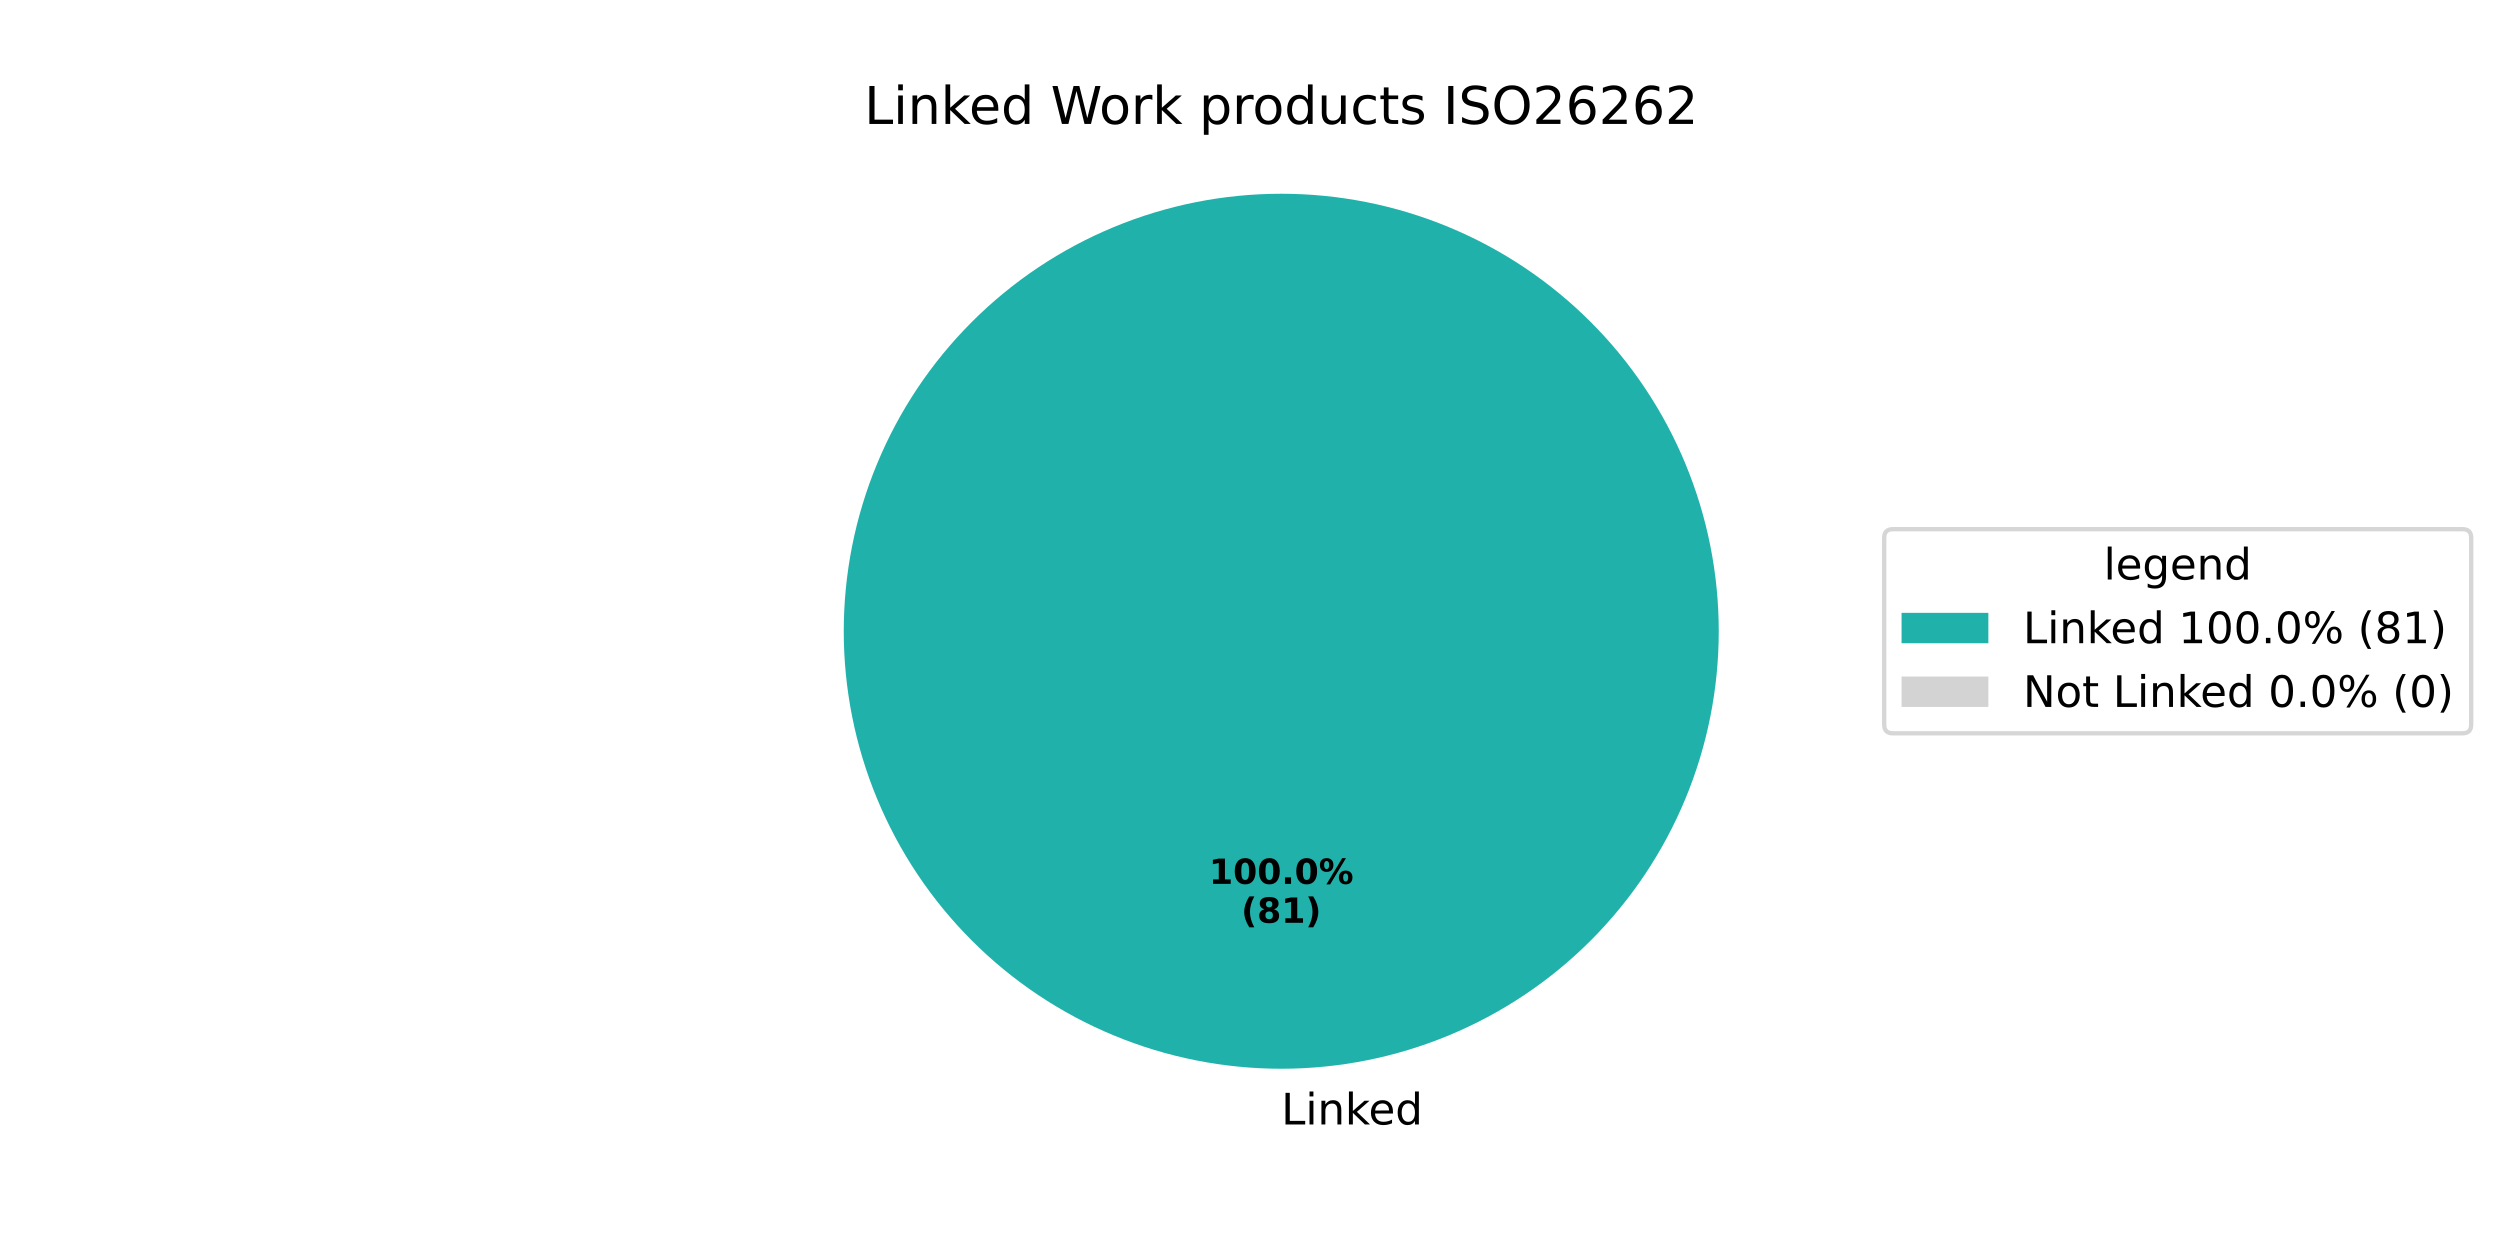
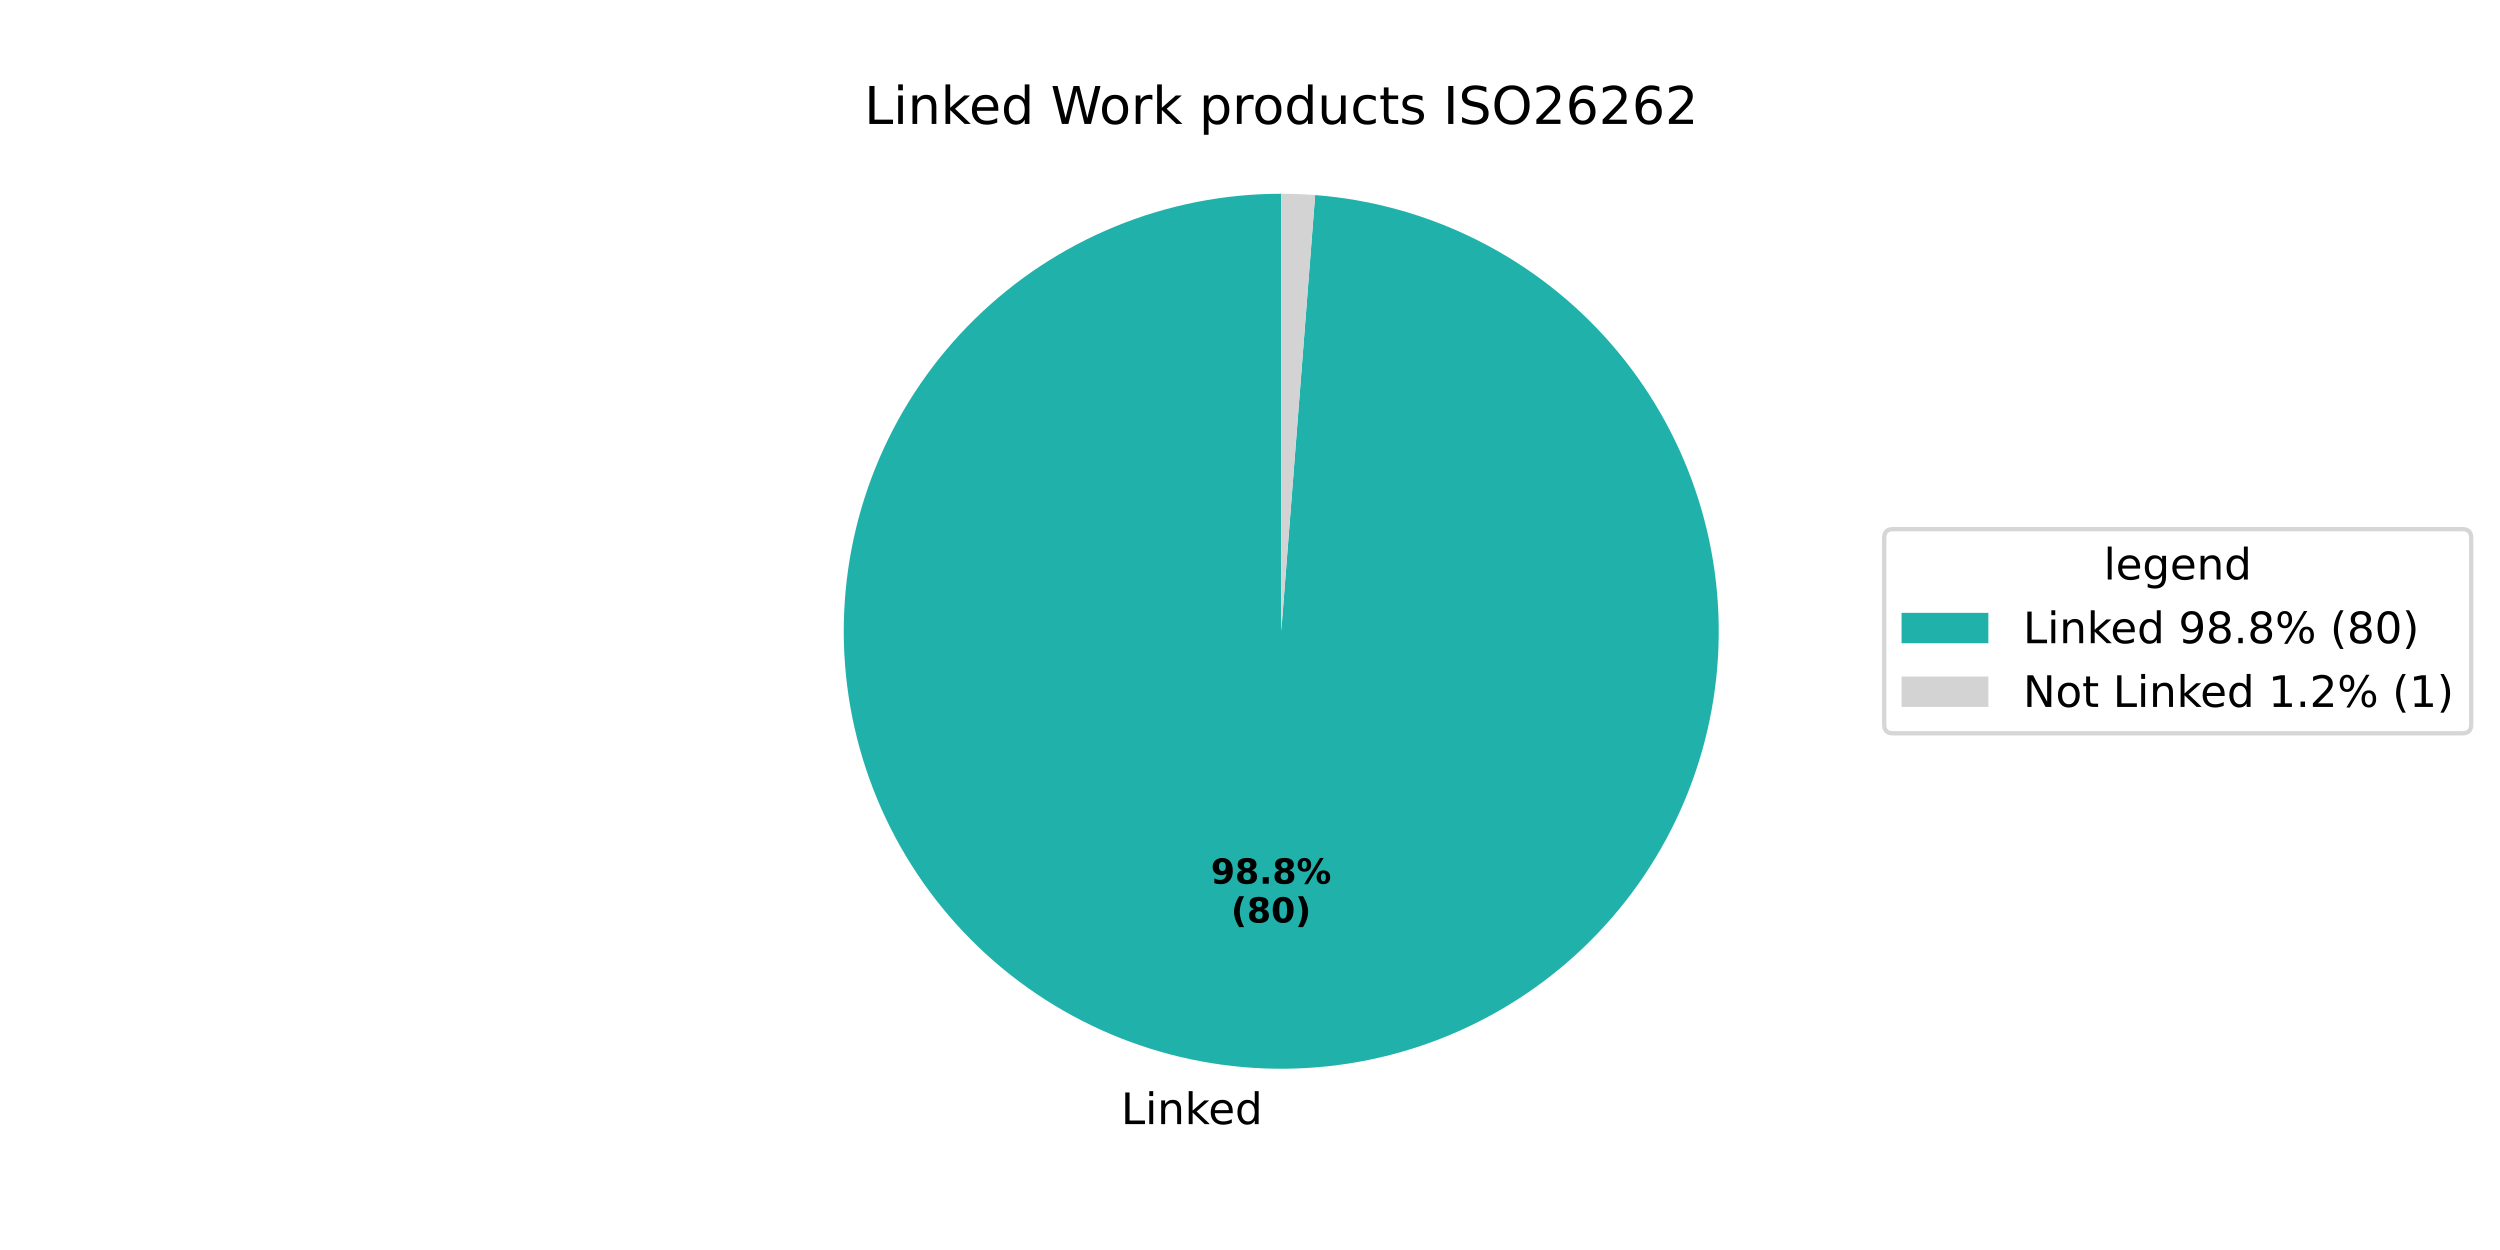
<svg xmlns="http://www.w3.org/2000/svg" xmlns:xlink="http://www.w3.org/1999/xlink" width="576pt" height="288pt" viewBox="0 0 576 288" version="1.1">
  <defs>
    <style type="text/css">*{stroke-linejoin: round; stroke-linecap: butt}</style>
  </defs>
  <g id="figure_1">
    <g id="patch_1">
      <path d="M 0 288  L 576 288  L 576 0  L 0 0  z " style="fill: #ffffff" />
    </g>
    <g id="axes_1">
      <g id="patch_2">
-         <path d="M 396 145.44  C 396 132.203 393.393 119.095 388.327 106.866  C 383.262 94.636 375.836 83.524 366.476 74.164  C 357.116 64.804 346.004 57.378 333.774 52.313  C 321.545 47.247 308.437 44.64 295.2 44.64  C 281.963 44.64 268.855 47.247 256.626 52.313  C 244.396 57.378 233.284 64.804 223.924 74.164  C 214.564 83.524 207.138 94.636 202.073 106.866  C 197.007 119.095 194.4 132.203 194.4 145.44  C 194.4 158.677 197.007 171.785 202.073 184.014  C 207.138 196.244 214.564 207.356 223.924 216.716  C 233.284 226.076 244.396 233.502 256.626 238.567  C 268.855 243.633 281.963 246.24 295.2 246.24  C 308.437 246.24 321.545 243.633 333.774 238.567  C 346.004 233.502 357.116 226.076 366.476 216.716  C 375.836 207.356 383.262 196.244 388.327 184.014  C 393.393 171.785 396 158.677 396 145.44  M 295.2 145.44  z " style="fill: #20b2aa" />
+         <path d="M 295.2 44.64  C 282.128 44.64 269.179 47.183 257.077 52.127  C 244.976 57.071 233.951 64.322 224.618 73.476  C 215.285 82.629 207.822 93.512 202.644 105.515  C 197.466 117.519 194.672 130.415 194.419 143.485  C 194.165 156.555 196.457 169.551 201.165 181.746  C 205.874 193.941 212.91 205.105 221.881 214.613  C 230.852 224.122 241.587 231.795 253.488 237.205  C 265.389 242.614 278.229 245.657 291.291 246.164  C 304.354 246.671 317.392 244.632 329.676 240.161  C 341.96 235.69 353.258 228.872 362.938 220.087  C 372.619 211.302 380.499 200.717 386.138 188.924  C 391.778 177.13 395.069 164.351 395.829 151.301  C 396.59 138.251 394.804 125.176 390.572 112.808  C 386.34 100.439 379.742 89.011 371.146 79.162  C 362.551 69.313 352.121 61.229 340.439 55.362  C 328.757 49.495 316.044 45.956 303.011 44.943  L 295.2 145.44  z " style="fill: #20b2aa" />
      </g>
      <g id="patch_3">
-         <path d="M 295.2 44.64  C 295.2 44.64 295.2 44.64 295.2 44.64  L 295.2 145.44  z " style="fill: #d3d3d3" />
+         <path d="M 303.011 44.943  C 301.712 44.842 300.411 44.766 299.109 44.716  C 297.806 44.665 296.503 44.64 295.2 44.64  L 295.2 145.44  z " style="fill: #d3d3d3" />
      </g>
      <g id="matplotlib.axis_1" />
      <g id="matplotlib.axis_2" />
      <g id="text_1">
-         <g transform="translate(295.2 259.0794) scale(0.1 -0.1)">
+         <g transform="translate(258.2834 258.996) scale(0.1 -0.1)">
          <defs>
            <path id="DejaVuSans-4c" d="M 628 4666  L 1259 4666  L 1259 531  L 3531 531  L 3531 0  L 628 0  L 628 4666  z " transform="scale(0.015625)" />
            <path id="DejaVuSans-69" d="M 603 3500  L 1178 3500  L 1178 0  L 603 0  L 603 3500  z M 603 4863  L 1178 4863  L 1178 4134  L 603 4134  L 603 4863  z " transform="scale(0.015625)" />
            <path id="DejaVuSans-6e" d="M 3513 2113  L 3513 0  L 2938 0  L 2938 2094  Q 2938 2591 2744 2837  Q 2550 3084 2163 3084  Q 1697 3084 1428 2787  Q 1159 2491 1159 1978  L 1159 0  L 581 0  L 581 3500  L 1159 3500  L 1159 2956  Q 1366 3272 1645 3428  Q 1925 3584 2291 3584  Q 2894 3584 3203 3211  Q 3513 2838 3513 2113  z " transform="scale(0.015625)" />
            <path id="DejaVuSans-6b" d="M 581 4863  L 1159 4863  L 1159 1991  L 2875 3500  L 3609 3500  L 1753 1863  L 3688 0  L 2938 0  L 1159 1709  L 1159 0  L 581 0  L 581 4863  z " transform="scale(0.015625)" />
            <path id="DejaVuSans-65" d="M 3597 1894  L 3597 1613  L 953 1613  Q 991 1019 1311 708  Q 1631 397 2203 397  Q 2534 397 2845 478  Q 3156 559 3463 722  L 3463 178  Q 3153 47 2828 -22  Q 2503 -91 2169 -91  Q 1331 -91 842 396  Q 353 884 353 1716  Q 353 2575 817 3079  Q 1281 3584 2069 3584  Q 2775 3584 3186 3129  Q 3597 2675 3597 1894  z M 3022 2063  Q 3016 2534 2758 2815  Q 2500 3097 2075 3097  Q 1594 3097 1305 2825  Q 1016 2553 972 2059  L 3022 2063  z " transform="scale(0.015625)" />
            <path id="DejaVuSans-64" d="M 2906 2969  L 2906 4863  L 3481 4863  L 3481 0  L 2906 0  L 2906 525  Q 2725 213 2448 61  Q 2172 -91 1784 -91  Q 1150 -91 751 415  Q 353 922 353 1747  Q 353 2572 751 3078  Q 1150 3584 1784 3584  Q 2172 3584 2448 3432  Q 2725 3281 2906 2969  z M 947 1747  Q 947 1113 1208 752  Q 1469 391 1925 391  Q 2381 391 2643 752  Q 2906 1113 2906 1747  Q 2906 2381 2643 2742  Q 2381 3103 1925 3103  Q 1469 3103 1208 2742  Q 947 2381 947 1747  z " transform="scale(0.015625)" />
          </defs>
          <use xlink:href="#DejaVuSans-4c" />
          <use xlink:href="#DejaVuSans-69" transform="translate(55.71289 0)" />
          <use xlink:href="#DejaVuSans-6e" transform="translate(83.49609 0)" />
          <use xlink:href="#DejaVuSans-6b" transform="translate(146.875 0)" />
          <use xlink:href="#DejaVuSans-65" transform="translate(201.1602 0)" />
          <use xlink:href="#DejaVuSans-64" transform="translate(262.6836 0)" />
        </g>
      </g>
      <g id="text_2">
-         <g transform="translate(278.54 203.6484) scale(0.08 -0.08)">
+         <g transform="translate(278.978 203.6029) scale(0.08 -0.08)">
          <defs>
-             <path id="DejaVuSans-Bold-31" d="M 750 831  L 1813 831  L 1813 3847  L 722 3622  L 722 4441  L 1806 4666  L 2950 4666  L 2950 831  L 4013 831  L 4013 0  L 750 0  L 750 831  z " transform="scale(0.015625)" />
-             <path id="DejaVuSans-Bold-30" d="M 2944 2338  Q 2944 3213 2780 3570  Q 2616 3928 2228 3928  Q 1841 3928 1675 3570  Q 1509 3213 1509 2338  Q 1509 1453 1675 1090  Q 1841 728 2228 728  Q 2613 728 2778 1090  Q 2944 1453 2944 2338  z M 4147 2328  Q 4147 1169 3647 539  Q 3147 -91 2228 -91  Q 1306 -91 806 539  Q 306 1169 306 2328  Q 306 3491 806 4120  Q 1306 4750 2228 4750  Q 3147 4750 3647 4120  Q 4147 3491 4147 2328  z " transform="scale(0.015625)" />
+             <path id="DejaVuSans-Bold-39" d="M 641 103  L 641 966  Q 928 831 1190 764  Q 1453 697 1709 697  Q 2247 697 2547 995  Q 2847 1294 2900 1881  Q 2688 1725 2447 1647  Q 2206 1569 1925 1569  Q 1209 1569 770 1986  Q 331 2403 331 3084  Q 331 3838 820 4291  Q 1309 4744 2131 4744  Q 3044 4744 3544 4128  Q 4044 3513 4044 2388  Q 4044 1231 3459 570  Q 2875 -91 1856 -91  Q 1528 -91 1228 -42  Q 928 6 641 103  z M 2125 2350  Q 2441 2350 2600 2554  Q 2759 2759 2759 3169  Q 2759 3575 2600 3781  Q 2441 3988 2125 3988  Q 1809 3988 1650 3781  Q 1491 3575 1491 3169  Q 1491 2759 1650 2554  Q 1809 2350 2125 2350  z " transform="scale(0.015625)" />
+             <path id="DejaVuSans-Bold-38" d="M 2228 2088  Q 1891 2088 1709 1903  Q 1528 1719 1528 1375  Q 1528 1031 1709 848  Q 1891 666 2228 666  Q 2563 666 2741 848  Q 2919 1031 2919 1375  Q 2919 1722 2741 1905  Q 2563 2088 2228 2088  z M 1350 2484  Q 925 2613 709 2878  Q 494 3144 494 3541  Q 494 4131 934 4440  Q 1375 4750 2228 4750  Q 3075 4750 3515 4442  Q 3956 4134 3956 3541  Q 3956 3144 3739 2878  Q 3522 2613 3097 2484  Q 3572 2353 3814 2058  Q 4056 1763 4056 1313  Q 4056 619 3595 264  Q 3134 -91 2228 -91  Q 1319 -91 855 264  Q 391 619 391 1313  Q 391 1763 633 2058  Q 875 2353 1350 2484  z M 1631 3419  Q 1631 3141 1786 2991  Q 1941 2841 2228 2841  Q 2509 2841 2662 2991  Q 2816 3141 2816 3419  Q 2816 3697 2662 3845  Q 2509 3994 2228 3994  Q 1941 3994 1786 3844  Q 1631 3694 1631 3419  z " transform="scale(0.015625)" />
            <path id="DejaVuSans-Bold-2e" d="M 653 1209  L 1778 1209  L 1778 0  L 653 0  L 653 1209  z " transform="scale(0.015625)" />
            <path id="DejaVuSans-Bold-25" d="M 4959 1925  Q 4738 1925 4616 1733  Q 4494 1541 4494 1184  Q 4494 825 4614 633  Q 4734 441 4959 441  Q 5184 441 5303 633  Q 5422 825 5422 1184  Q 5422 1541 5301 1733  Q 5181 1925 4959 1925  z M 4959 2450  Q 5541 2450 5875 2112  Q 6209 1775 6209 1184  Q 6209 594 5875 251  Q 5541 -91 4959 -91  Q 4378 -91 4042 251  Q 3706 594 3706 1184  Q 3706 1772 4042 2111  Q 4378 2450 4959 2450  z M 2094 -91  L 1403 -91  L 4319 4750  L 5013 4750  L 2094 -91  z M 1453 4750  Q 2034 4750 2367 4411  Q 2700 4072 2700 3481  Q 2700 2891 2367 2550  Q 2034 2209 1453 2209  Q 872 2209 539 2550  Q 206 2891 206 3481  Q 206 4072 539 4411  Q 872 4750 1453 4750  z M 1453 4225  Q 1228 4225 1106 4031  Q 984 3838 984 3481  Q 984 3122 1106 2926  Q 1228 2731 1453 2731  Q 1678 2731 1798 2926  Q 1919 3122 1919 3481  Q 1919 3838 1797 4031  Q 1675 4225 1453 4225  z " transform="scale(0.015625)" />
          </defs>
-           <use xlink:href="#DejaVuSans-Bold-31" />
-           <use xlink:href="#DejaVuSans-Bold-30" transform="translate(69.58008 0)" />
-           <use xlink:href="#DejaVuSans-Bold-30" transform="translate(139.1602 0)" />
-           <use xlink:href="#DejaVuSans-Bold-2e" transform="translate(208.7402 0)" />
-           <use xlink:href="#DejaVuSans-Bold-30" transform="translate(246.7285 0)" />
-           <use xlink:href="#DejaVuSans-Bold-25" transform="translate(316.3086 0)" />
+           <use xlink:href="#DejaVuSans-Bold-39" />
+           <use xlink:href="#DejaVuSans-Bold-38" transform="translate(69.58008 0)" />
+           <use xlink:href="#DejaVuSans-Bold-2e" transform="translate(139.1602 0)" />
+           <use xlink:href="#DejaVuSans-Bold-38" transform="translate(177.1484 0)" />
+           <use xlink:href="#DejaVuSans-Bold-25" transform="translate(246.7285 0)" />
        </g>
-         <g transform="translate(285.9775 212.6066) scale(0.08 -0.08)">
+         <g transform="translate(283.6324 212.5611) scale(0.08 -0.08)">
          <defs>
            <path id="DejaVuSans-Bold-28" d="M 2413 -844  L 1484 -844  Q 1006 -72 778 623  Q 550 1319 550 2003  Q 550 2688 779 3389  Q 1009 4091 1484 4856  L 2413 4856  Q 2013 4116 1813 3408  Q 1613 2700 1613 2009  Q 1613 1319 1811 609  Q 2009 -100 2413 -844  z " transform="scale(0.015625)" />
-             <path id="DejaVuSans-Bold-38" d="M 2228 2088  Q 1891 2088 1709 1903  Q 1528 1719 1528 1375  Q 1528 1031 1709 848  Q 1891 666 2228 666  Q 2563 666 2741 848  Q 2919 1031 2919 1375  Q 2919 1722 2741 1905  Q 2563 2088 2228 2088  z M 1350 2484  Q 925 2613 709 2878  Q 494 3144 494 3541  Q 494 4131 934 4440  Q 1375 4750 2228 4750  Q 3075 4750 3515 4442  Q 3956 4134 3956 3541  Q 3956 3144 3739 2878  Q 3522 2613 3097 2484  Q 3572 2353 3814 2058  Q 4056 1763 4056 1313  Q 4056 619 3595 264  Q 3134 -91 2228 -91  Q 1319 -91 855 264  Q 391 619 391 1313  Q 391 1763 633 2058  Q 875 2353 1350 2484  z M 1631 3419  Q 1631 3141 1786 2991  Q 1941 2841 2228 2841  Q 2509 2841 2662 2991  Q 2816 3141 2816 3419  Q 2816 3697 2662 3845  Q 2509 3994 2228 3994  Q 1941 3994 1786 3844  Q 1631 3694 1631 3419  z " transform="scale(0.015625)" />
+             <path id="DejaVuSans-Bold-30" d="M 2944 2338  Q 2944 3213 2780 3570  Q 2616 3928 2228 3928  Q 1841 3928 1675 3570  Q 1509 3213 1509 2338  Q 1509 1453 1675 1090  Q 1841 728 2228 728  Q 2613 728 2778 1090  Q 2944 1453 2944 2338  z M 4147 2328  Q 4147 1169 3647 539  Q 3147 -91 2228 -91  Q 1306 -91 806 539  Q 306 1169 306 2328  Q 306 3491 806 4120  Q 1306 4750 2228 4750  Q 3147 4750 3647 4120  Q 4147 3491 4147 2328  z " transform="scale(0.015625)" />
            <path id="DejaVuSans-Bold-29" d="M 513 -844  Q 913 -100 1113 609  Q 1313 1319 1313 2009  Q 1313 2700 1113 3408  Q 913 4116 513 4856  L 1441 4856  Q 1916 4091 2145 3389  Q 2375 2688 2375 2003  Q 2375 1319 2147 623  Q 1919 -72 1441 -844  L 513 -844  z " transform="scale(0.015625)" />
          </defs>
          <use xlink:href="#DejaVuSans-Bold-28" />
          <use xlink:href="#DejaVuSans-Bold-38" transform="translate(45.70312 0)" />
-           <use xlink:href="#DejaVuSans-Bold-31" transform="translate(115.2832 0)" />
+           <use xlink:href="#DejaVuSans-Bold-30" transform="translate(115.2832 0)" />
          <use xlink:href="#DejaVuSans-Bold-29" transform="translate(184.8633 0)" />
        </g>
      </g>
      <g id="text_3">
        <g transform="translate(199.1269 28.56) scale(0.12 -0.12)">
          <defs>
            <path id="DejaVuSans-20" transform="scale(0.015625)" />
            <path id="DejaVuSans-57" d="M 213 4666  L 850 4666  L 1831 722  L 2809 4666  L 3519 4666  L 4500 722  L 5478 4666  L 6119 4666  L 4947 0  L 4153 0  L 3169 4050  L 2175 0  L 1381 0  L 213 4666  z " transform="scale(0.015625)" />
            <path id="DejaVuSans-6f" d="M 1959 3097  Q 1497 3097 1228 2736  Q 959 2375 959 1747  Q 959 1119 1226 758  Q 1494 397 1959 397  Q 2419 397 2687 759  Q 2956 1122 2956 1747  Q 2956 2369 2687 2733  Q 2419 3097 1959 3097  z M 1959 3584  Q 2709 3584 3137 3096  Q 3566 2609 3566 1747  Q 3566 888 3137 398  Q 2709 -91 1959 -91  Q 1206 -91 779 398  Q 353 888 353 1747  Q 353 2609 779 3096  Q 1206 3584 1959 3584  z " transform="scale(0.015625)" />
            <path id="DejaVuSans-72" d="M 2631 2963  Q 2534 3019 2420 3045  Q 2306 3072 2169 3072  Q 1681 3072 1420 2755  Q 1159 2438 1159 1844  L 1159 0  L 581 0  L 581 3500  L 1159 3500  L 1159 2956  Q 1341 3275 1631 3429  Q 1922 3584 2338 3584  Q 2397 3584 2469 3576  Q 2541 3569 2628 3553  L 2631 2963  z " transform="scale(0.015625)" />
            <path id="DejaVuSans-70" d="M 1159 525  L 1159 -1331  L 581 -1331  L 581 3500  L 1159 3500  L 1159 2969  Q 1341 3281 1617 3432  Q 1894 3584 2278 3584  Q 2916 3584 3314 3078  Q 3713 2572 3713 1747  Q 3713 922 3314 415  Q 2916 -91 2278 -91  Q 1894 -91 1617 61  Q 1341 213 1159 525  z M 3116 1747  Q 3116 2381 2855 2742  Q 2594 3103 2138 3103  Q 1681 3103 1420 2742  Q 1159 2381 1159 1747  Q 1159 1113 1420 752  Q 1681 391 2138 391  Q 2594 391 2855 752  Q 3116 1113 3116 1747  z " transform="scale(0.015625)" />
            <path id="DejaVuSans-75" d="M 544 1381  L 544 3500  L 1119 3500  L 1119 1403  Q 1119 906 1312 657  Q 1506 409 1894 409  Q 2359 409 2629 706  Q 2900 1003 2900 1516  L 2900 3500  L 3475 3500  L 3475 0  L 2900 0  L 2900 538  Q 2691 219 2414 64  Q 2138 -91 1772 -91  Q 1169 -91 856 284  Q 544 659 544 1381  z M 1991 3584  L 1991 3584  z " transform="scale(0.015625)" />
            <path id="DejaVuSans-63" d="M 3122 3366  L 3122 2828  Q 2878 2963 2633 3030  Q 2388 3097 2138 3097  Q 1578 3097 1268 2742  Q 959 2388 959 1747  Q 959 1106 1268 751  Q 1578 397 2138 397  Q 2388 397 2633 464  Q 2878 531 3122 666  L 3122 134  Q 2881 22 2623 -34  Q 2366 -91 2075 -91  Q 1284 -91 818 406  Q 353 903 353 1747  Q 353 2603 823 3093  Q 1294 3584 2113 3584  Q 2378 3584 2631 3529  Q 2884 3475 3122 3366  z " transform="scale(0.015625)" />
            <path id="DejaVuSans-74" d="M 1172 4494  L 1172 3500  L 2356 3500  L 2356 3053  L 1172 3053  L 1172 1153  Q 1172 725 1289 603  Q 1406 481 1766 481  L 2356 481  L 2356 0  L 1766 0  Q 1100 0 847 248  Q 594 497 594 1153  L 594 3053  L 172 3053  L 172 3500  L 594 3500  L 594 4494  L 1172 4494  z " transform="scale(0.015625)" />
            <path id="DejaVuSans-73" d="M 2834 3397  L 2834 2853  Q 2591 2978 2328 3040  Q 2066 3103 1784 3103  Q 1356 3103 1142 2972  Q 928 2841 928 2578  Q 928 2378 1081 2264  Q 1234 2150 1697 2047  L 1894 2003  Q 2506 1872 2764 1633  Q 3022 1394 3022 966  Q 3022 478 2636 193  Q 2250 -91 1575 -91  Q 1294 -91 989 -36  Q 684 19 347 128  L 347 722  Q 666 556 975 473  Q 1284 391 1588 391  Q 1994 391 2212 530  Q 2431 669 2431 922  Q 2431 1156 2273 1281  Q 2116 1406 1581 1522  L 1381 1569  Q 847 1681 609 1914  Q 372 2147 372 2553  Q 372 3047 722 3315  Q 1072 3584 1716 3584  Q 2034 3584 2315 3537  Q 2597 3491 2834 3397  z " transform="scale(0.015625)" />
            <path id="DejaVuSans-49" d="M 628 4666  L 1259 4666  L 1259 0  L 628 0  L 628 4666  z " transform="scale(0.015625)" />
            <path id="DejaVuSans-53" d="M 3425 4513  L 3425 3897  Q 3066 4069 2747 4153  Q 2428 4238 2131 4238  Q 1616 4238 1336 4038  Q 1056 3838 1056 3469  Q 1056 3159 1242 3001  Q 1428 2844 1947 2747  L 2328 2669  Q 3034 2534 3370 2195  Q 3706 1856 3706 1288  Q 3706 609 3251 259  Q 2797 -91 1919 -91  Q 1588 -91 1214 -16  Q 841 59 441 206  L 441 856  Q 825 641 1194 531  Q 1563 422 1919 422  Q 2459 422 2753 634  Q 3047 847 3047 1241  Q 3047 1584 2836 1778  Q 2625 1972 2144 2069  L 1759 2144  Q 1053 2284 737 2584  Q 422 2884 422 3419  Q 422 4038 858 4394  Q 1294 4750 2059 4750  Q 2388 4750 2728 4690  Q 3069 4631 3425 4513  z " transform="scale(0.015625)" />
            <path id="DejaVuSans-4f" d="M 2522 4238  Q 1834 4238 1429 3725  Q 1025 3213 1025 2328  Q 1025 1447 1429 934  Q 1834 422 2522 422  Q 3209 422 3611 934  Q 4013 1447 4013 2328  Q 4013 3213 3611 3725  Q 3209 4238 2522 4238  z M 2522 4750  Q 3503 4750 4090 4092  Q 4678 3434 4678 2328  Q 4678 1225 4090 567  Q 3503 -91 2522 -91  Q 1538 -91 948 565  Q 359 1222 359 2328  Q 359 3434 948 4092  Q 1538 4750 2522 4750  z " transform="scale(0.015625)" />
            <path id="DejaVuSans-32" d="M 1228 531  L 3431 531  L 3431 0  L 469 0  L 469 531  Q 828 903 1448 1529  Q 2069 2156 2228 2338  Q 2531 2678 2651 2914  Q 2772 3150 2772 3378  Q 2772 3750 2511 3984  Q 2250 4219 1831 4219  Q 1534 4219 1204 4116  Q 875 4013 500 3803  L 500 4441  Q 881 4594 1212 4672  Q 1544 4750 1819 4750  Q 2544 4750 2975 4387  Q 3406 4025 3406 3419  Q 3406 3131 3298 2873  Q 3191 2616 2906 2266  Q 2828 2175 2409 1742  Q 1991 1309 1228 531  z " transform="scale(0.015625)" />
            <path id="DejaVuSans-36" d="M 2113 2584  Q 1688 2584 1439 2293  Q 1191 2003 1191 1497  Q 1191 994 1439 701  Q 1688 409 2113 409  Q 2538 409 2786 701  Q 3034 994 3034 1497  Q 3034 2003 2786 2293  Q 2538 2584 2113 2584  z M 3366 4563  L 3366 3988  Q 3128 4100 2886 4159  Q 2644 4219 2406 4219  Q 1781 4219 1451 3797  Q 1122 3375 1075 2522  Q 1259 2794 1537 2939  Q 1816 3084 2150 3084  Q 2853 3084 3261 2657  Q 3669 2231 3669 1497  Q 3669 778 3244 343  Q 2819 -91 2113 -91  Q 1303 -91 875 529  Q 447 1150 447 2328  Q 447 3434 972 4092  Q 1497 4750 2381 4750  Q 2619 4750 2861 4703  Q 3103 4656 3366 4563  z " transform="scale(0.015625)" />
          </defs>
          <use xlink:href="#DejaVuSans-4c" />
          <use xlink:href="#DejaVuSans-69" transform="translate(55.71289 0)" />
          <use xlink:href="#DejaVuSans-6e" transform="translate(83.49609 0)" />
          <use xlink:href="#DejaVuSans-6b" transform="translate(146.875 0)" />
          <use xlink:href="#DejaVuSans-65" transform="translate(201.1602 0)" />
          <use xlink:href="#DejaVuSans-64" transform="translate(262.6836 0)" />
          <use xlink:href="#DejaVuSans-20" transform="translate(326.1602 0)" />
          <use xlink:href="#DejaVuSans-57" transform="translate(357.9473 0)" />
          <use xlink:href="#DejaVuSans-6f" transform="translate(450.9492 0)" />
          <use xlink:href="#DejaVuSans-72" transform="translate(512.1309 0)" />
          <use xlink:href="#DejaVuSans-6b" transform="translate(553.2441 0)" />
          <use xlink:href="#DejaVuSans-20" transform="translate(611.1543 0)" />
          <use xlink:href="#DejaVuSans-70" transform="translate(642.9414 0)" />
          <use xlink:href="#DejaVuSans-72" transform="translate(706.418 0)" />
          <use xlink:href="#DejaVuSans-6f" transform="translate(745.2812 0)" />
          <use xlink:href="#DejaVuSans-64" transform="translate(806.4629 0)" />
          <use xlink:href="#DejaVuSans-75" transform="translate(869.9395 0)" />
          <use xlink:href="#DejaVuSans-63" transform="translate(933.3184 0)" />
          <use xlink:href="#DejaVuSans-74" transform="translate(988.2988 0)" />
          <use xlink:href="#DejaVuSans-73" transform="translate(1027.508 0)" />
          <use xlink:href="#DejaVuSans-20" transform="translate(1079.607 0)" />
          <use xlink:href="#DejaVuSans-49" transform="translate(1111.395 0)" />
          <use xlink:href="#DejaVuSans-53" transform="translate(1140.887 0)" />
          <use xlink:href="#DejaVuSans-4f" transform="translate(1204.363 0)" />
          <use xlink:href="#DejaVuSans-32" transform="translate(1283.074 0)" />
          <use xlink:href="#DejaVuSans-36" transform="translate(1346.697 0)" />
          <use xlink:href="#DejaVuSans-32" transform="translate(1410.32 0)" />
          <use xlink:href="#DejaVuSans-36" transform="translate(1473.943 0)" />
          <use xlink:href="#DejaVuSans-32" transform="translate(1537.566 0)" />
        </g>
      </g>
      <g id="legend_1">
        <g id="patch_4">
          <path d="M 436.12 168.957  L 567.362 168.957  Q 569.362 168.957 569.362 166.957  L 569.362 123.923  Q 569.362 121.923 567.362 121.923  L 436.12 121.923  Q 434.12 121.923 434.12 123.923  L 434.12 166.957  Q 434.12 168.957 436.12 168.957  z " style="fill: #ffffff; opacity: 0.8; stroke: #cccccc; stroke-linejoin: miter" />
        </g>
        <g id="text_4">
          <g transform="translate(484.6817 133.5213) scale(0.1 -0.1)">
            <defs>
              <path id="DejaVuSans-6c" d="M 603 4863  L 1178 4863  L 1178 0  L 603 0  L 603 4863  z " transform="scale(0.015625)" />
              <path id="DejaVuSans-67" d="M 2906 1791  Q 2906 2416 2648 2759  Q 2391 3103 1925 3103  Q 1463 3103 1205 2759  Q 947 2416 947 1791  Q 947 1169 1205 825  Q 1463 481 1925 481  Q 2391 481 2648 825  Q 2906 1169 2906 1791  z M 3481 434  Q 3481 -459 3084 -895  Q 2688 -1331 1869 -1331  Q 1566 -1331 1297 -1286  Q 1028 -1241 775 -1147  L 775 -588  Q 1028 -725 1275 -790  Q 1522 -856 1778 -856  Q 2344 -856 2625 -561  Q 2906 -266 2906 331  L 2906 616  Q 2728 306 2450 153  Q 2172 0 1784 0  Q 1141 0 747 490  Q 353 981 353 1791  Q 353 2603 747 3093  Q 1141 3584 1784 3584  Q 2172 3584 2450 3431  Q 2728 3278 2906 2969  L 2906 3500  L 3481 3500  L 3481 434  z " transform="scale(0.015625)" />
            </defs>
            <use xlink:href="#DejaVuSans-6c" />
            <use xlink:href="#DejaVuSans-65" transform="translate(27.7832 0)" />
            <use xlink:href="#DejaVuSans-67" transform="translate(89.30664 0)" />
            <use xlink:href="#DejaVuSans-65" transform="translate(152.7832 0)" />
            <use xlink:href="#DejaVuSans-6e" transform="translate(214.3066 0)" />
            <use xlink:href="#DejaVuSans-64" transform="translate(277.6855 0)" />
          </g>
        </g>
        <g id="patch_5">
          <path d="M 438.12 148.199  L 458.12 148.199  L 458.12 141.199  L 438.12 141.199  z " style="fill: #20b2aa" />
        </g>
        <g id="text_5">
          <g transform="translate(466.12 148.1994) scale(0.1 -0.1)">
            <defs>
-               <path id="DejaVuSans-31" d="M 794 531  L 1825 531  L 1825 4091  L 703 3866  L 703 4441  L 1819 4666  L 2450 4666  L 2450 531  L 3481 531  L 3481 0  L 794 0  L 794 531  z " transform="scale(0.015625)" />
-               <path id="DejaVuSans-30" d="M 2034 4250  Q 1547 4250 1301 3770  Q 1056 3291 1056 2328  Q 1056 1369 1301 889  Q 1547 409 2034 409  Q 2525 409 2770 889  Q 3016 1369 3016 2328  Q 3016 3291 2770 3770  Q 2525 4250 2034 4250  z M 2034 4750  Q 2819 4750 3233 4129  Q 3647 3509 3647 2328  Q 3647 1150 3233 529  Q 2819 -91 2034 -91  Q 1250 -91 836 529  Q 422 1150 422 2328  Q 422 3509 836 4129  Q 1250 4750 2034 4750  z " transform="scale(0.015625)" />
+               <path id="DejaVuSans-39" d="M 703 97  L 703 672  Q 941 559 1184 500  Q 1428 441 1663 441  Q 2288 441 2617 861  Q 2947 1281 2994 2138  Q 2813 1869 2534 1725  Q 2256 1581 1919 1581  Q 1219 1581 811 2004  Q 403 2428 403 3163  Q 403 3881 828 4315  Q 1253 4750 1959 4750  Q 2769 4750 3195 4129  Q 3622 3509 3622 2328  Q 3622 1225 3098 567  Q 2575 -91 1691 -91  Q 1453 -91 1209 -44  Q 966 3 703 97  z M 1959 2075  Q 2384 2075 2632 2365  Q 2881 2656 2881 3163  Q 2881 3666 2632 3958  Q 2384 4250 1959 4250  Q 1534 4250 1286 3958  Q 1038 3666 1038 3163  Q 1038 2656 1286 2365  Q 1534 2075 1959 2075  z " transform="scale(0.015625)" />
+               <path id="DejaVuSans-38" d="M 2034 2216  Q 1584 2216 1326 1975  Q 1069 1734 1069 1313  Q 1069 891 1326 650  Q 1584 409 2034 409  Q 2484 409 2743 651  Q 3003 894 3003 1313  Q 3003 1734 2745 1975  Q 2488 2216 2034 2216  z M 1403 2484  Q 997 2584 770 2862  Q 544 3141 544 3541  Q 544 4100 942 4425  Q 1341 4750 2034 4750  Q 2731 4750 3128 4425  Q 3525 4100 3525 3541  Q 3525 3141 3298 2862  Q 3072 2584 2669 2484  Q 3125 2378 3379 2068  Q 3634 1759 3634 1313  Q 3634 634 3220 271  Q 2806 -91 2034 -91  Q 1263 -91 848 271  Q 434 634 434 1313  Q 434 1759 690 2068  Q 947 2378 1403 2484  z M 1172 3481  Q 1172 3119 1398 2916  Q 1625 2713 2034 2713  Q 2441 2713 2670 2916  Q 2900 3119 2900 3481  Q 2900 3844 2670 4047  Q 2441 4250 2034 4250  Q 1625 4250 1398 4047  Q 1172 3844 1172 3481  z " transform="scale(0.015625)" />
              <path id="DejaVuSans-2e" d="M 684 794  L 1344 794  L 1344 0  L 684 0  L 684 794  z " transform="scale(0.015625)" />
              <path id="DejaVuSans-25" d="M 4653 2053  Q 4381 2053 4226 1822  Q 4072 1591 4072 1178  Q 4072 772 4226 539  Q 4381 306 4653 306  Q 4919 306 5073 539  Q 5228 772 5228 1178  Q 5228 1588 5073 1820  Q 4919 2053 4653 2053  z M 4653 2450  Q 5147 2450 5437 2106  Q 5728 1763 5728 1178  Q 5728 594 5436 251  Q 5144 -91 4653 -91  Q 4153 -91 3862 251  Q 3572 594 3572 1178  Q 3572 1766 3864 2108  Q 4156 2450 4653 2450  z M 1428 4353  Q 1159 4353 1004 4120  Q 850 3888 850 3481  Q 850 3069 1003 2837  Q 1156 2606 1428 2606  Q 1700 2606 1854 2837  Q 2009 3069 2009 3481  Q 2009 3884 1853 4118  Q 1697 4353 1428 4353  z M 4250 4750  L 4750 4750  L 1831 -91  L 1331 -91  L 4250 4750  z M 1428 4750  Q 1922 4750 2215 4408  Q 2509 4066 2509 3481  Q 2509 2891 2217 2550  Q 1925 2209 1428 2209  Q 931 2209 642 2551  Q 353 2894 353 3481  Q 353 4063 643 4406  Q 934 4750 1428 4750  z " transform="scale(0.015625)" />
              <path id="DejaVuSans-28" d="M 1984 4856  Q 1566 4138 1362 3434  Q 1159 2731 1159 2009  Q 1159 1288 1364 580  Q 1569 -128 1984 -844  L 1484 -844  Q 1016 -109 783 600  Q 550 1309 550 2009  Q 550 2706 781 3412  Q 1013 4119 1484 4856  L 1984 4856  z " transform="scale(0.015625)" />
-               <path id="DejaVuSans-38" d="M 2034 2216  Q 1584 2216 1326 1975  Q 1069 1734 1069 1313  Q 1069 891 1326 650  Q 1584 409 2034 409  Q 2484 409 2743 651  Q 3003 894 3003 1313  Q 3003 1734 2745 1975  Q 2488 2216 2034 2216  z M 1403 2484  Q 997 2584 770 2862  Q 544 3141 544 3541  Q 544 4100 942 4425  Q 1341 4750 2034 4750  Q 2731 4750 3128 4425  Q 3525 4100 3525 3541  Q 3525 3141 3298 2862  Q 3072 2584 2669 2484  Q 3125 2378 3379 2068  Q 3634 1759 3634 1313  Q 3634 634 3220 271  Q 2806 -91 2034 -91  Q 1263 -91 848 271  Q 434 634 434 1313  Q 434 1759 690 2068  Q 947 2378 1403 2484  z M 1172 3481  Q 1172 3119 1398 2916  Q 1625 2713 2034 2713  Q 2441 2713 2670 2916  Q 2900 3119 2900 3481  Q 2900 3844 2670 4047  Q 2441 4250 2034 4250  Q 1625 4250 1398 4047  Q 1172 3844 1172 3481  z " transform="scale(0.015625)" />
+               <path id="DejaVuSans-30" d="M 2034 4250  Q 1547 4250 1301 3770  Q 1056 3291 1056 2328  Q 1056 1369 1301 889  Q 1547 409 2034 409  Q 2525 409 2770 889  Q 3016 1369 3016 2328  Q 3016 3291 2770 3770  Q 2525 4250 2034 4250  z M 2034 4750  Q 2819 4750 3233 4129  Q 3647 3509 3647 2328  Q 3647 1150 3233 529  Q 2819 -91 2034 -91  Q 1250 -91 836 529  Q 422 1150 422 2328  Q 422 3509 836 4129  Q 1250 4750 2034 4750  z " transform="scale(0.015625)" />
              <path id="DejaVuSans-29" d="M 513 4856  L 1013 4856  Q 1481 4119 1714 3412  Q 1947 2706 1947 2009  Q 1947 1309 1714 600  Q 1481 -109 1013 -844  L 513 -844  Q 928 -128 1133 580  Q 1338 1288 1338 2009  Q 1338 2731 1133 3434  Q 928 4138 513 4856  z " transform="scale(0.015625)" />
            </defs>
            <use xlink:href="#DejaVuSans-4c" />
            <use xlink:href="#DejaVuSans-69" transform="translate(55.71289 0)" />
            <use xlink:href="#DejaVuSans-6e" transform="translate(83.49609 0)" />
            <use xlink:href="#DejaVuSans-6b" transform="translate(146.875 0)" />
            <use xlink:href="#DejaVuSans-65" transform="translate(201.1602 0)" />
            <use xlink:href="#DejaVuSans-64" transform="translate(262.6836 0)" />
            <use xlink:href="#DejaVuSans-20" transform="translate(326.1602 0)" />
-             <use xlink:href="#DejaVuSans-31" transform="translate(357.9473 0)" />
-             <use xlink:href="#DejaVuSans-30" transform="translate(421.5703 0)" />
-             <use xlink:href="#DejaVuSans-30" transform="translate(485.1934 0)" />
-             <use xlink:href="#DejaVuSans-2e" transform="translate(548.8164 0)" />
-             <use xlink:href="#DejaVuSans-30" transform="translate(580.6035 0)" />
-             <use xlink:href="#DejaVuSans-25" transform="translate(644.2266 0)" />
-             <use xlink:href="#DejaVuSans-20" transform="translate(739.2461 0)" />
-             <use xlink:href="#DejaVuSans-28" transform="translate(771.0332 0)" />
-             <use xlink:href="#DejaVuSans-38" transform="translate(810.0469 0)" />
-             <use xlink:href="#DejaVuSans-31" transform="translate(873.6699 0)" />
-             <use xlink:href="#DejaVuSans-29" transform="translate(937.293 0)" />
+             <use xlink:href="#DejaVuSans-39" transform="translate(357.9473 0)" />
+             <use xlink:href="#DejaVuSans-38" transform="translate(421.5703 0)" />
+             <use xlink:href="#DejaVuSans-2e" transform="translate(485.1934 0)" />
+             <use xlink:href="#DejaVuSans-38" transform="translate(516.9805 0)" />
+             <use xlink:href="#DejaVuSans-25" transform="translate(580.6035 0)" />
+             <use xlink:href="#DejaVuSans-20" transform="translate(675.623 0)" />
+             <use xlink:href="#DejaVuSans-28" transform="translate(707.4102 0)" />
+             <use xlink:href="#DejaVuSans-38" transform="translate(746.4238 0)" />
+             <use xlink:href="#DejaVuSans-30" transform="translate(810.0469 0)" />
+             <use xlink:href="#DejaVuSans-29" transform="translate(873.6699 0)" />
          </g>
        </g>
        <g id="patch_6">
          <path d="M 438.12 162.877  L 458.12 162.877  L 458.12 155.877  L 438.12 155.877  z " style="fill: #d3d3d3" />
        </g>
        <g id="text_6">
          <g transform="translate(466.12 162.8775) scale(0.1 -0.1)">
            <defs>
              <path id="DejaVuSans-4e" d="M 628 4666  L 1478 4666  L 3547 763  L 3547 4666  L 4159 4666  L 4159 0  L 3309 0  L 1241 3903  L 1241 0  L 628 0  L 628 4666  z " transform="scale(0.015625)" />
+               <path id="DejaVuSans-31" d="M 794 531  L 1825 531  L 1825 4091  L 703 3866  L 703 4441  L 1819 4666  L 2450 4666  L 2450 531  L 3481 531  L 3481 0  L 794 0  L 794 531  z " transform="scale(0.015625)" />
            </defs>
            <use xlink:href="#DejaVuSans-4e" />
            <use xlink:href="#DejaVuSans-6f" transform="translate(74.80469 0)" />
            <use xlink:href="#DejaVuSans-74" transform="translate(135.9863 0)" />
            <use xlink:href="#DejaVuSans-20" transform="translate(175.1953 0)" />
            <use xlink:href="#DejaVuSans-4c" transform="translate(206.9824 0)" />
            <use xlink:href="#DejaVuSans-69" transform="translate(262.6953 0)" />
            <use xlink:href="#DejaVuSans-6e" transform="translate(290.4785 0)" />
            <use xlink:href="#DejaVuSans-6b" transform="translate(353.8574 0)" />
            <use xlink:href="#DejaVuSans-65" transform="translate(408.1426 0)" />
            <use xlink:href="#DejaVuSans-64" transform="translate(469.666 0)" />
            <use xlink:href="#DejaVuSans-20" transform="translate(533.1426 0)" />
-             <use xlink:href="#DejaVuSans-30" transform="translate(564.9297 0)" />
+             <use xlink:href="#DejaVuSans-31" transform="translate(564.9297 0)" />
            <use xlink:href="#DejaVuSans-2e" transform="translate(628.5527 0)" />
-             <use xlink:href="#DejaVuSans-30" transform="translate(660.3398 0)" />
+             <use xlink:href="#DejaVuSans-32" transform="translate(660.3398 0)" />
            <use xlink:href="#DejaVuSans-25" transform="translate(723.9629 0)" />
            <use xlink:href="#DejaVuSans-20" transform="translate(818.9824 0)" />
            <use xlink:href="#DejaVuSans-28" transform="translate(850.7695 0)" />
-             <use xlink:href="#DejaVuSans-30" transform="translate(889.7832 0)" />
+             <use xlink:href="#DejaVuSans-31" transform="translate(889.7832 0)" />
            <use xlink:href="#DejaVuSans-29" transform="translate(953.4062 0)" />
          </g>
        </g>
      </g>
    </g>
  </g>
</svg>
